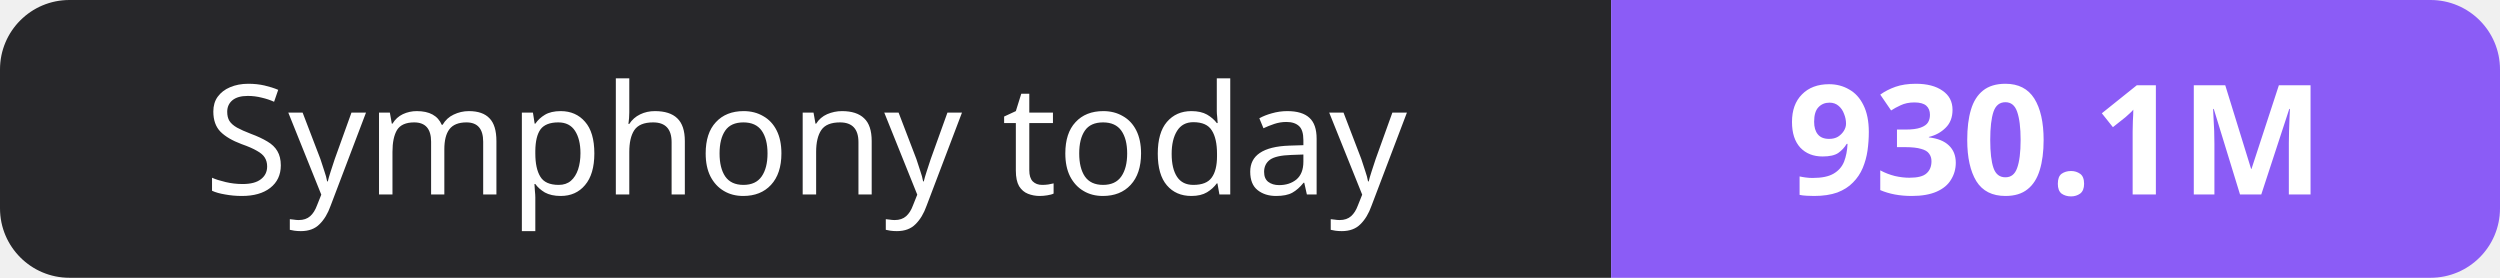
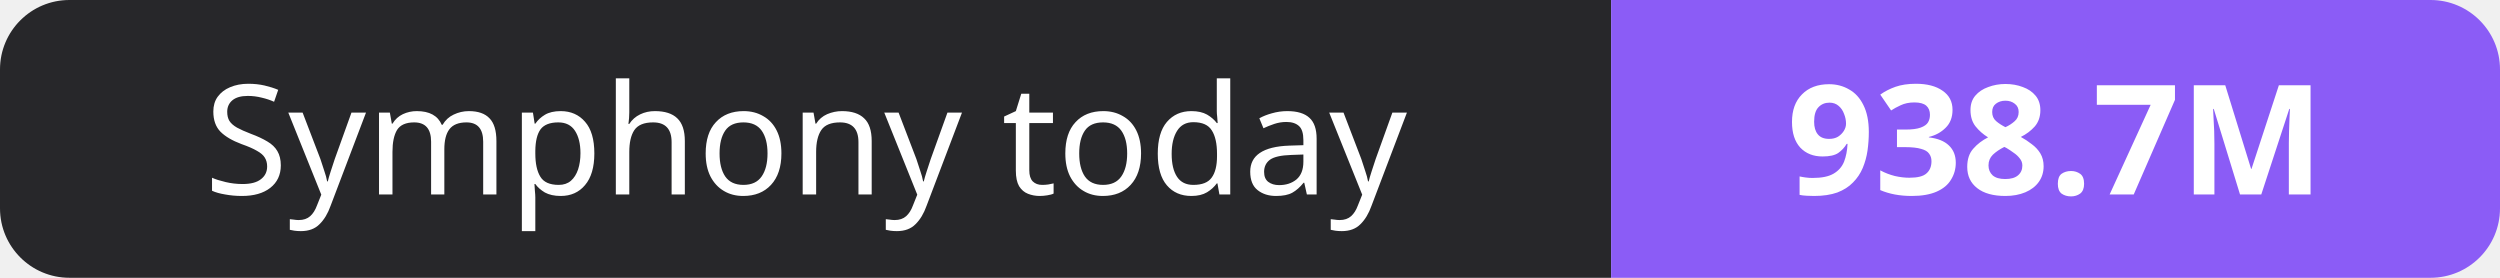
- <svg xmlns="http://www.w3.org/2000/svg" width="180" height="20" role="img" aria-label="Symphony today: 930.1M">
+ <svg xmlns="http://www.w3.org/2000/svg" width="180" height="20" role="img" aria-label="Symphony today: 938.7M">
  <clipPath id="r">
    <rect width="180" height="20" rx="5" fill="#fff" />
  </clipPath>
  <g clip-path="url(#r)">
    <rect width="116" height="20" fill="#27272a" />
    <rect x="116" width="64" height="20" fill="#8b5cf6" />
  </g>
  <g fill="#fff" text-anchor="middle" font-family="Verdana,Geneva,sans-serif" font-size="11">
    <text x="58.0" y="14">Symphony today</text>
-     <text x="148.0" y="14" font-weight="700">930.1M</text>
+     <text x="148.0" y="14" font-weight="700">938.7M</text>
  </g>
</svg>
